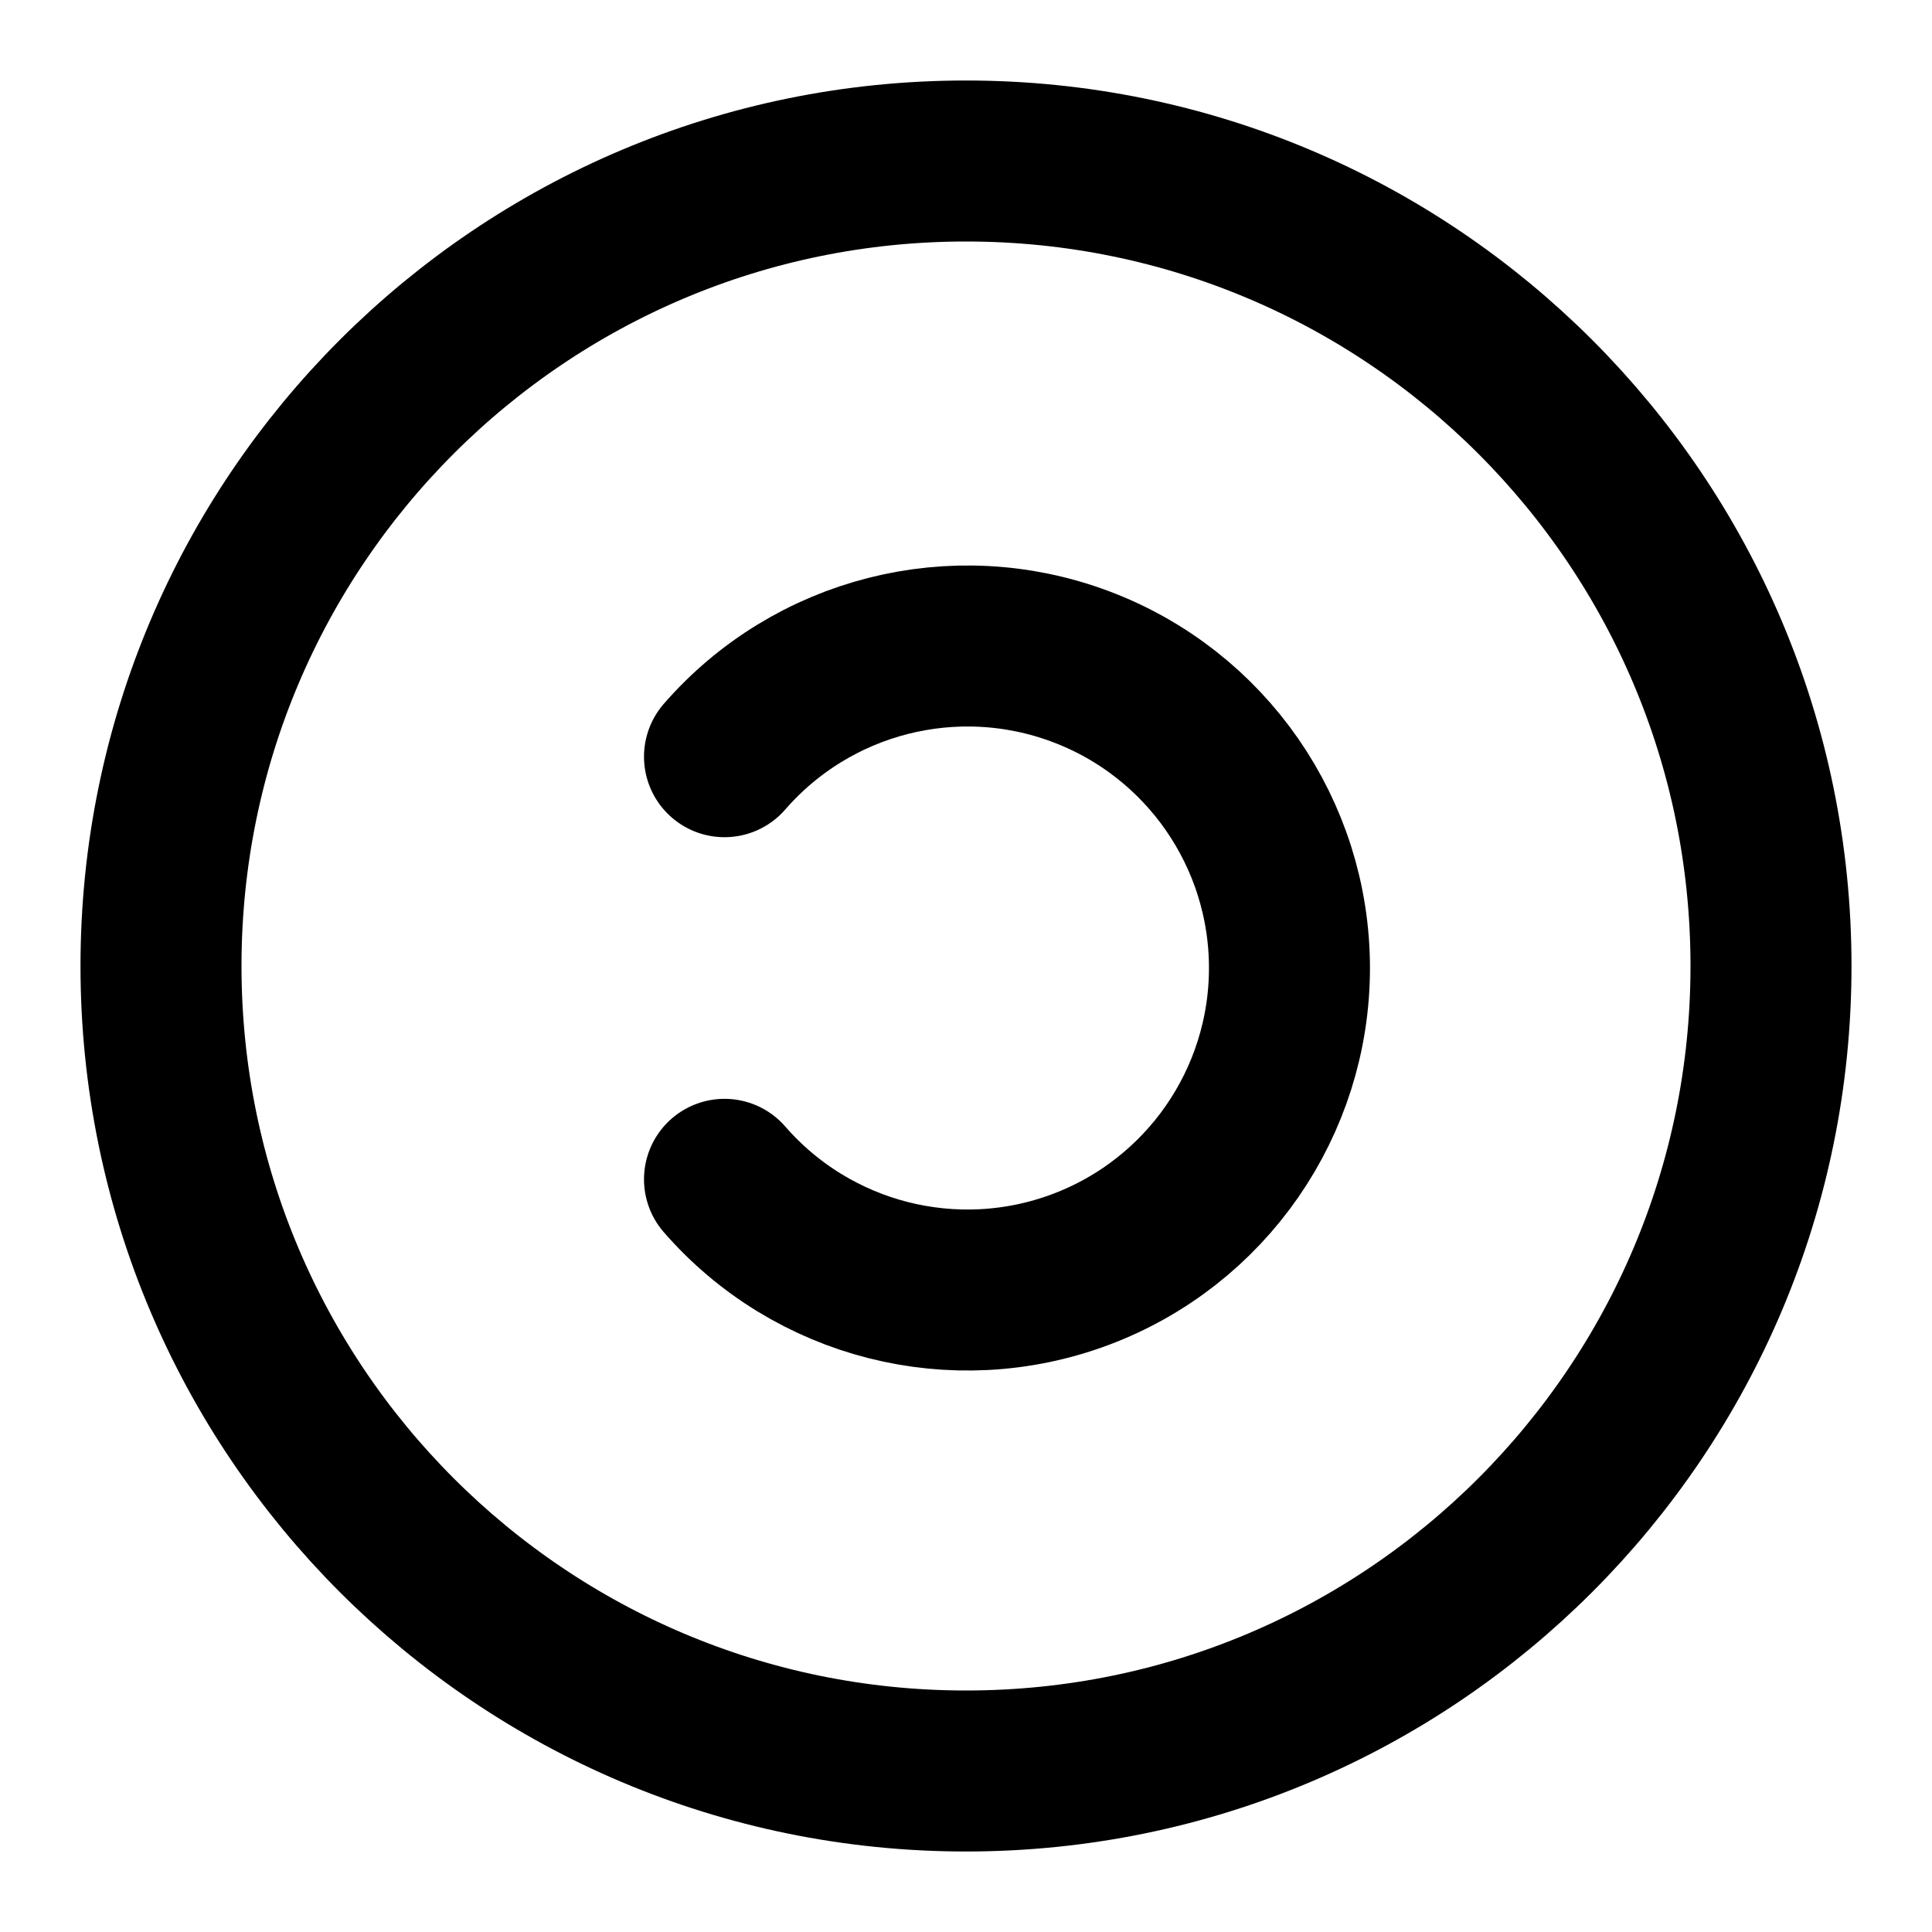
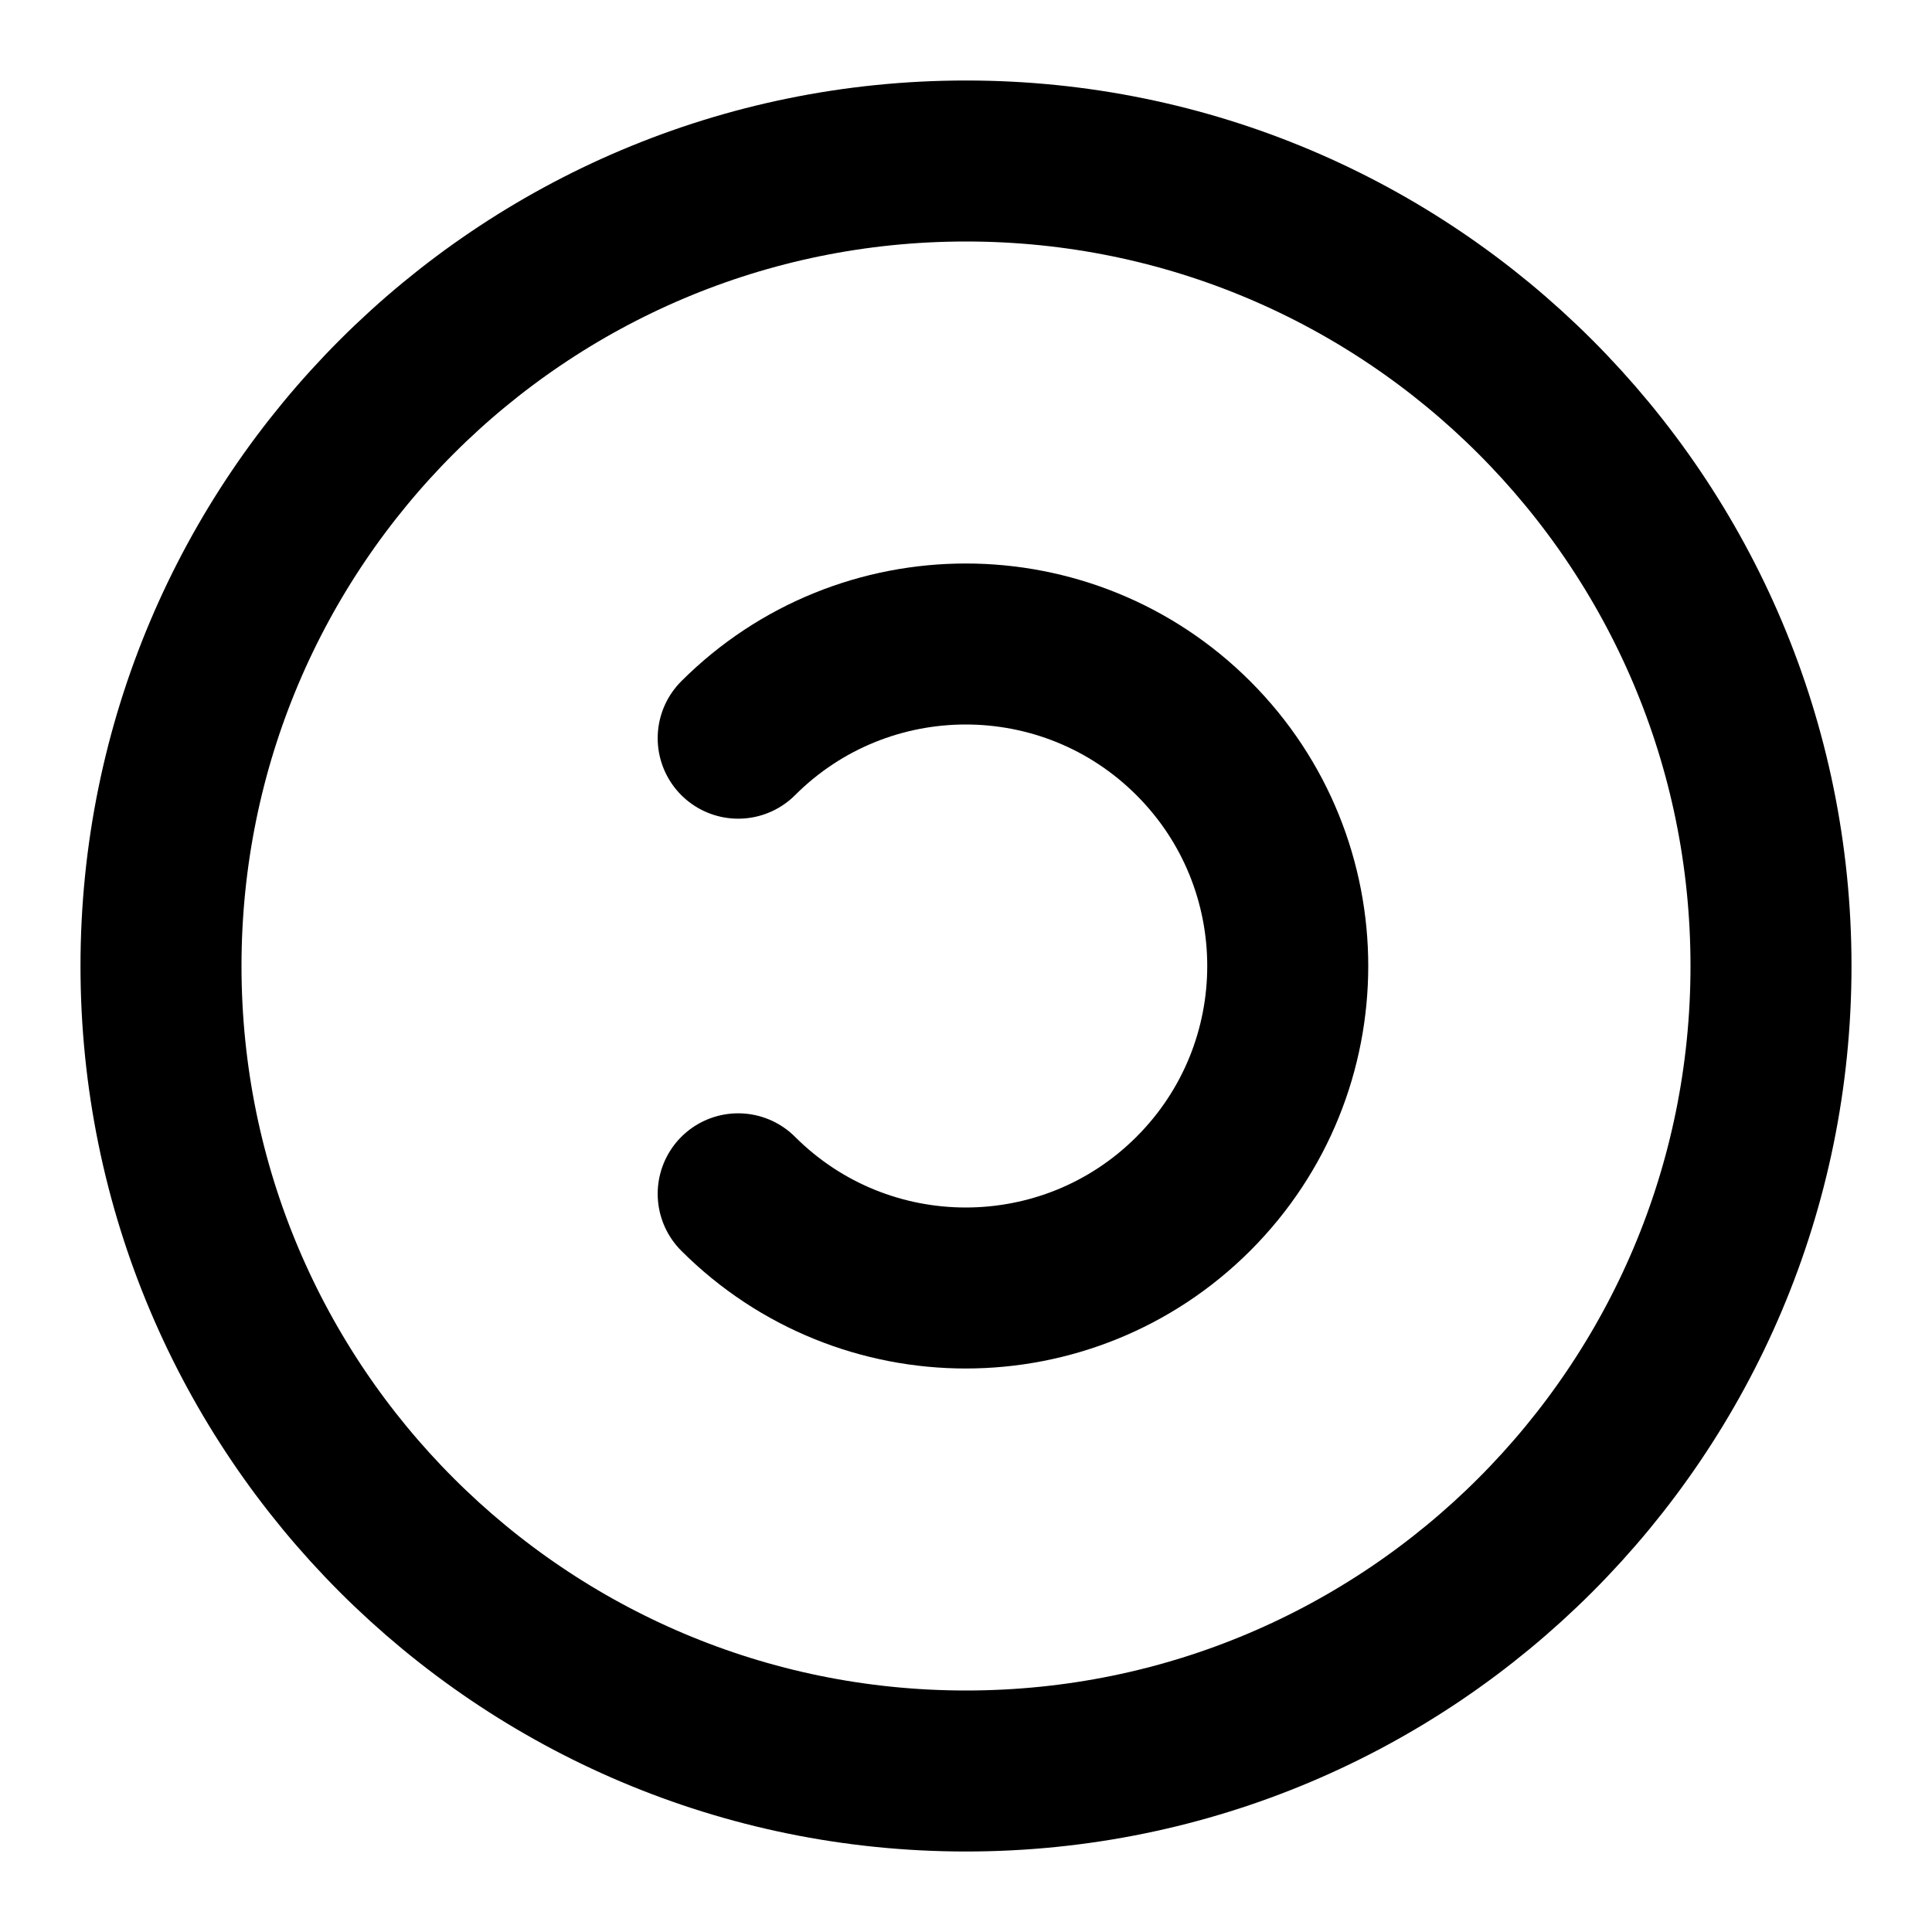
<svg xmlns="http://www.w3.org/2000/svg" width="24" height="24" viewBox="0 0 24 24" fill="none" stroke="currentColor" stroke-width="2" stroke-linecap="round" stroke-linejoin="round">
  <circle cx="12" cy="12" r="10" />
-   <path d="M9 9.4a4 4 0 1 1 0 5.25" />
+   <path d="M9.17 14.83a4 4 0 1 0 0-5.66" />
</svg>
